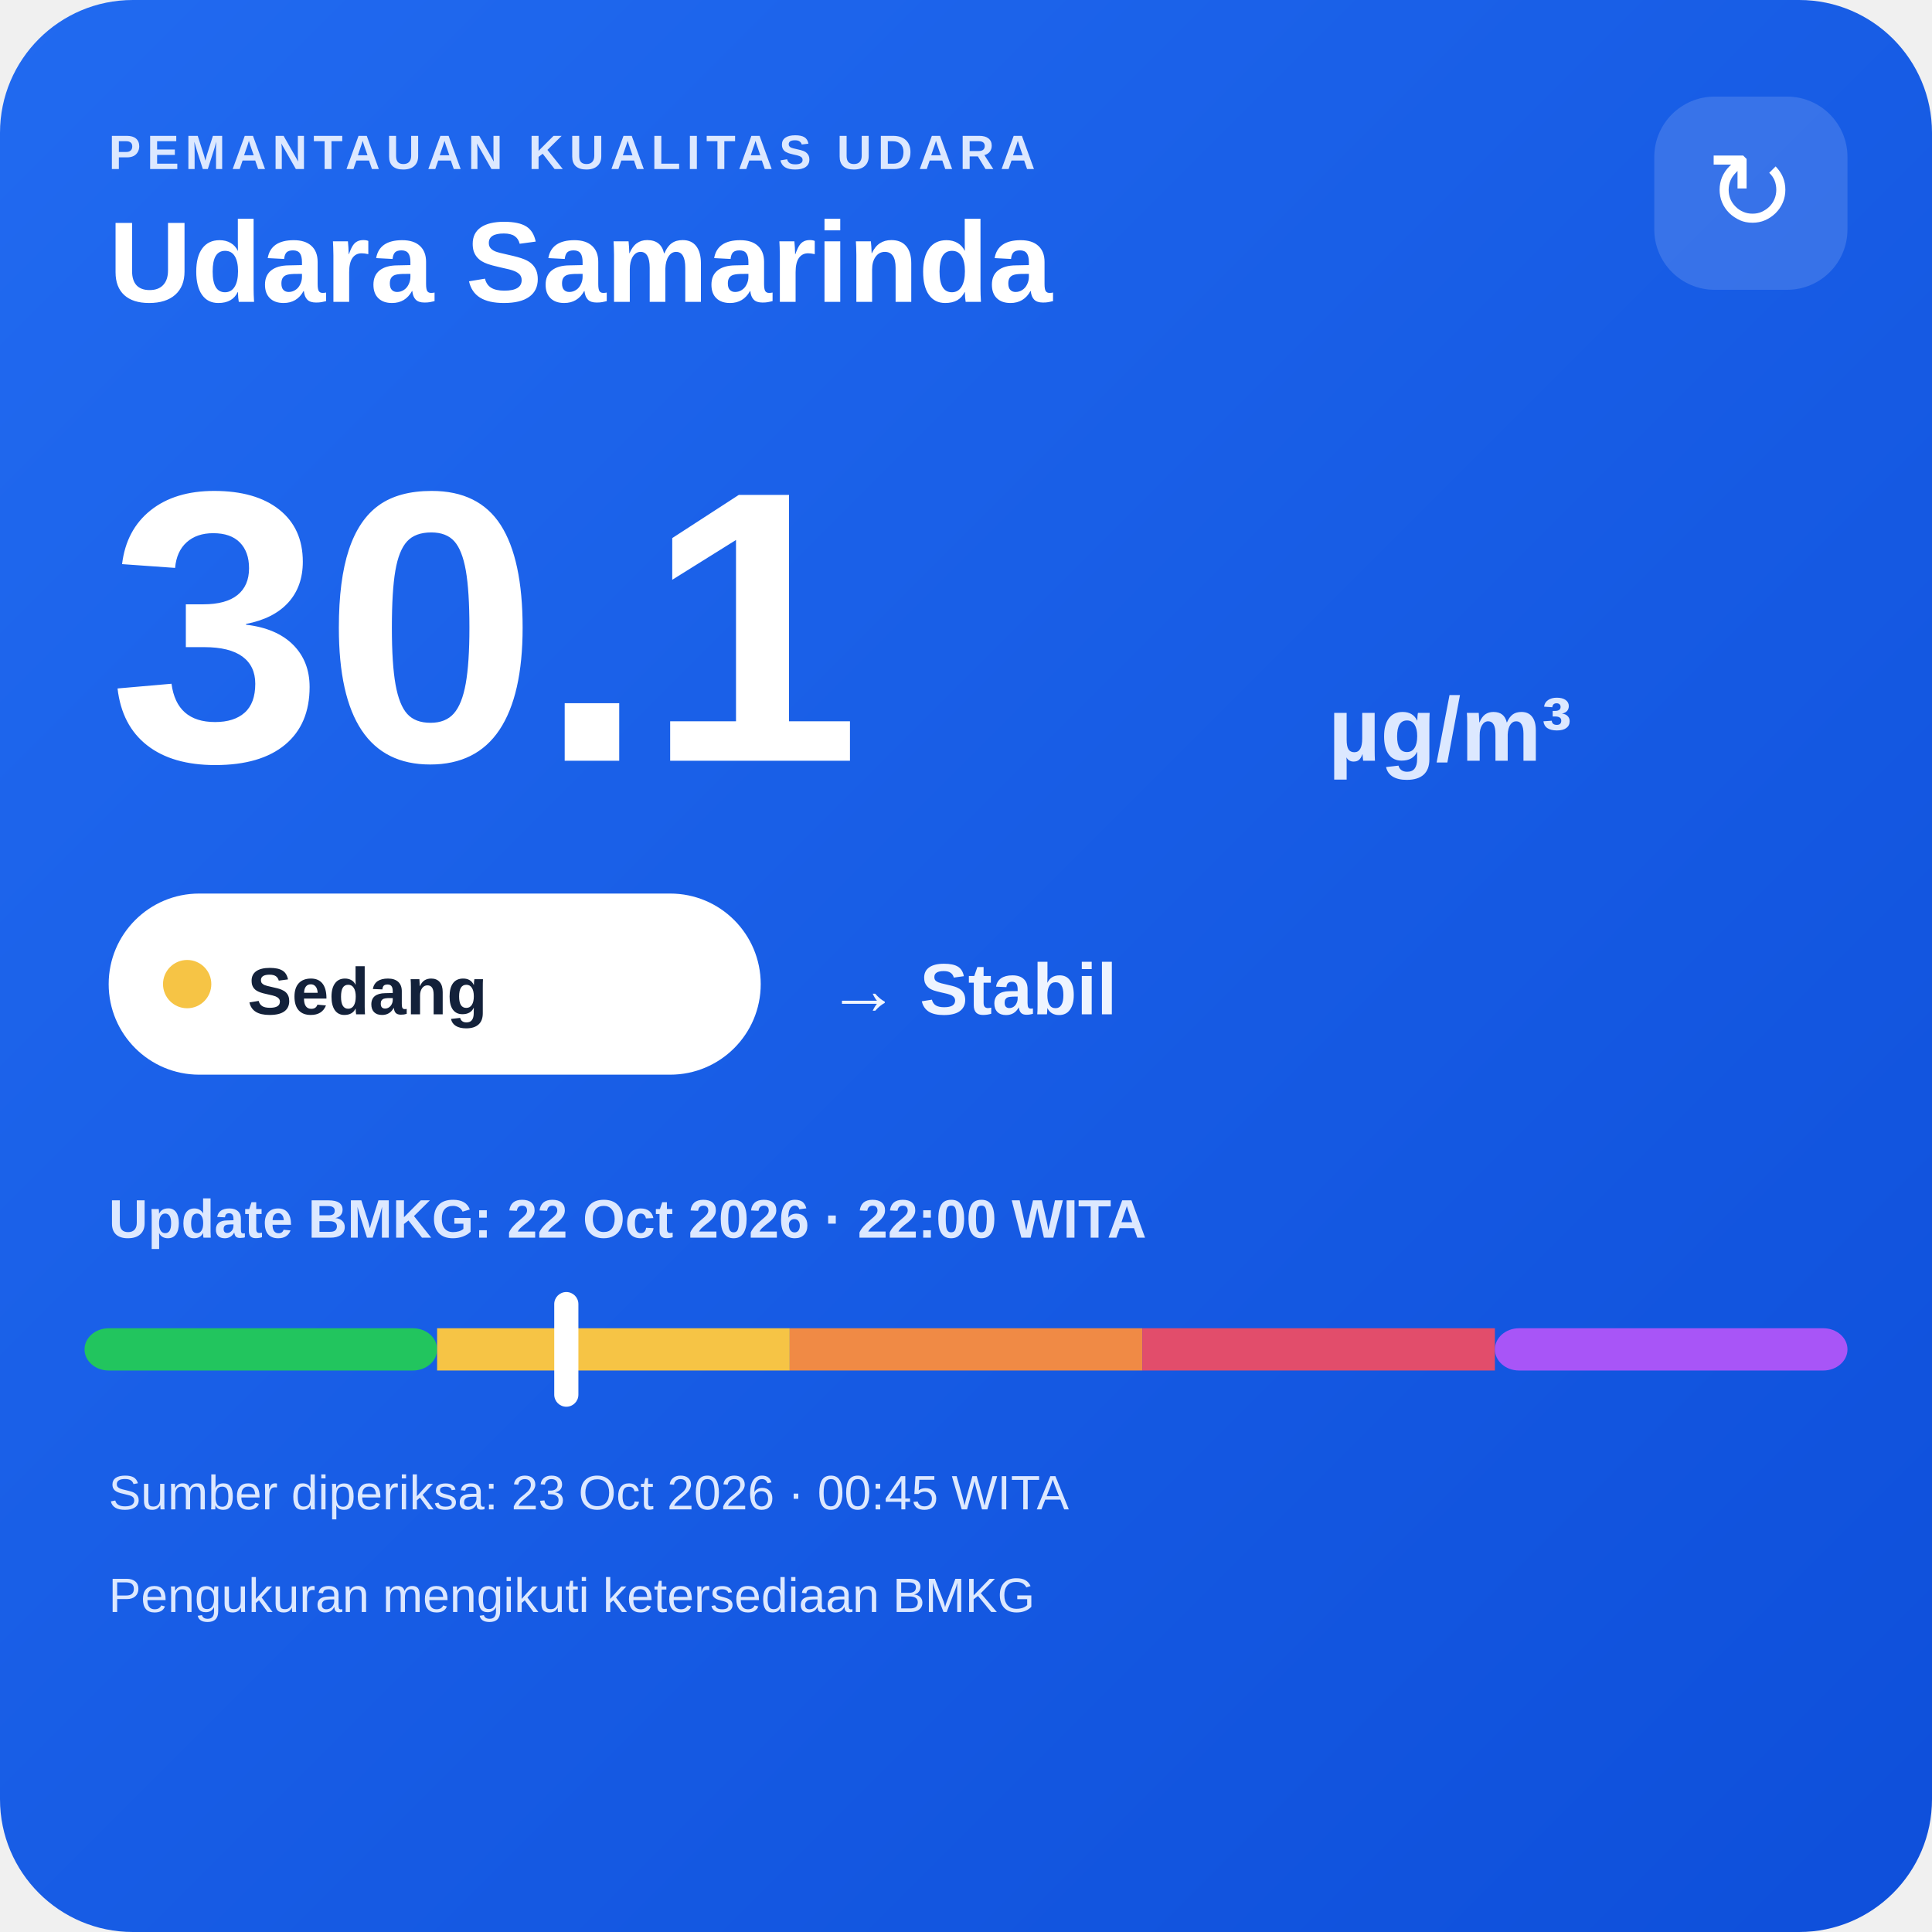
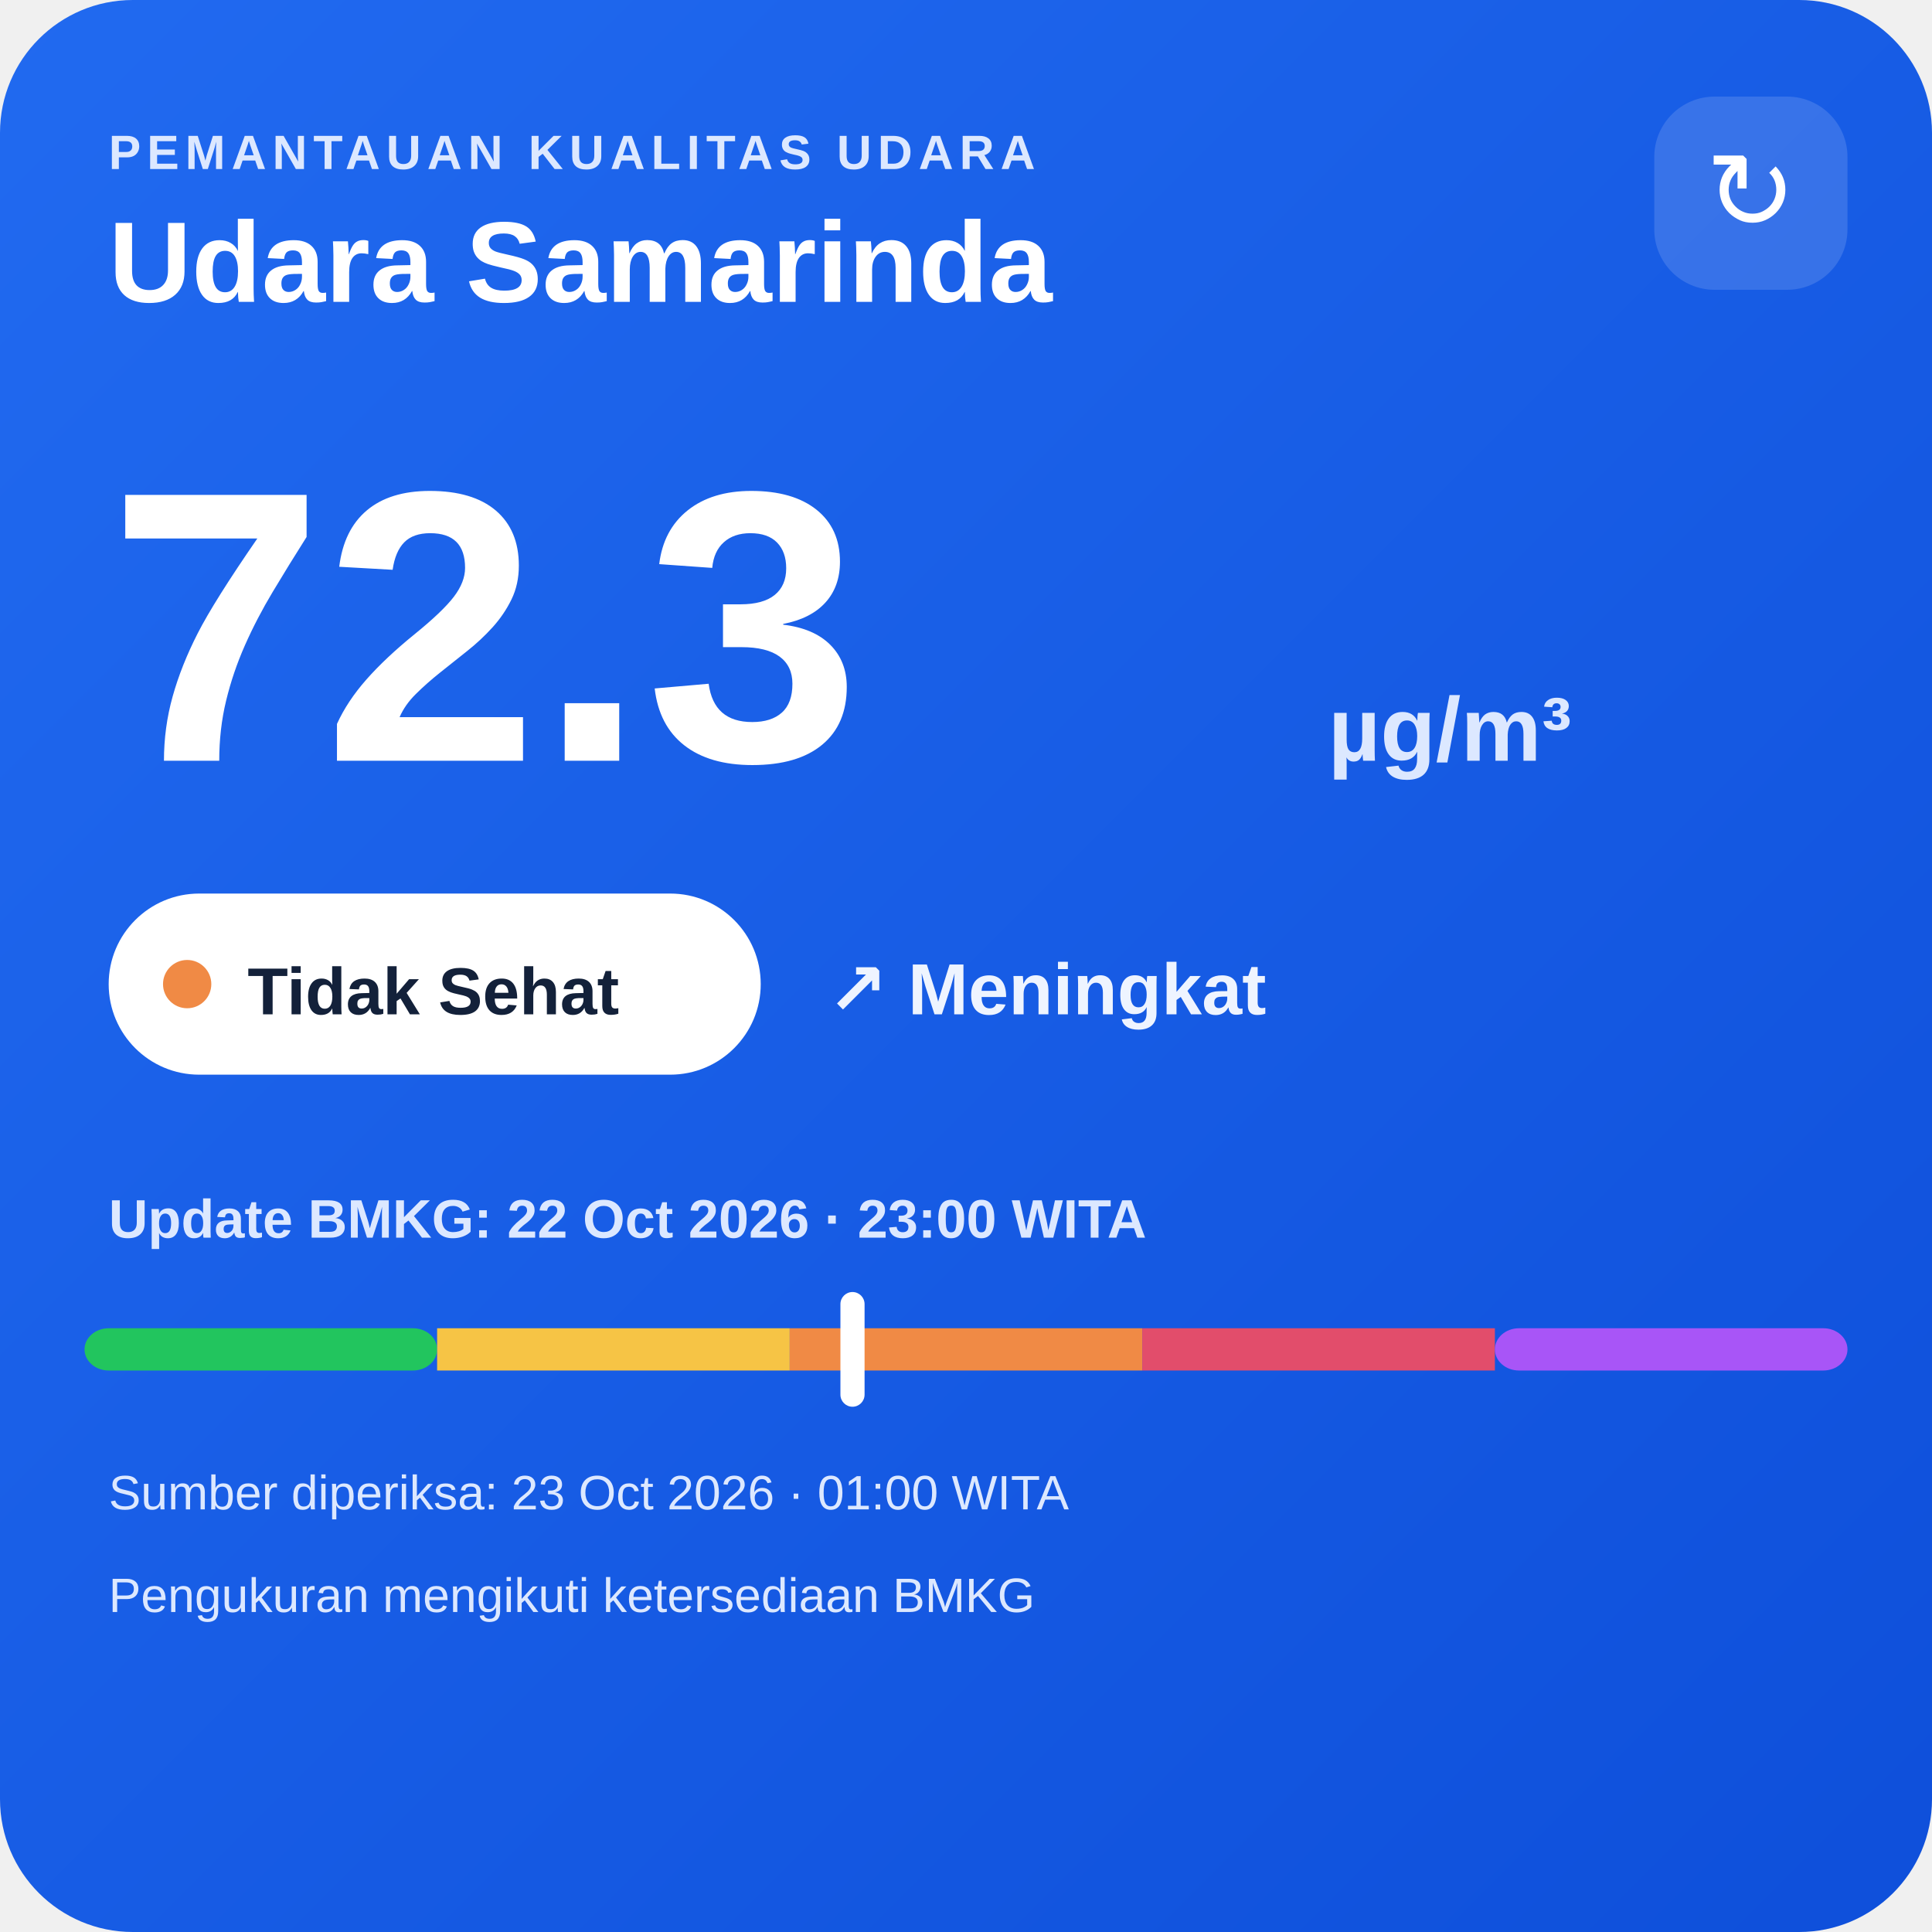
<svg xmlns="http://www.w3.org/2000/svg" width="320" height="320" viewBox="0 0 320 320">
  <defs>
    <linearGradient id="bg" x1="0" y1="0" x2="1" y2="1">
      <stop offset="0" stop-color="#216af0" />
      <stop offset="1" stop-color="#0e4fda" />
    </linearGradient>
  </defs>
  <rect width="320" height="320" rx="22" fill="url(#bg)" />
  <text x="18" y="28" fill="#dce8ff" font-family="Arial,sans-serif" font-size="8" font-weight="700" letter-spacing="1">PEMANTAUAN KUALITAS UDARA</text>
  <text x="18" y="50" fill="#ffffff" font-family="Arial,sans-serif" font-size="19" font-weight="700">Udara Samarinda</text>
  <rect x="274" y="16" width="32" height="32" rx="10" fill="#ffffff" fill-opacity=".14" />
  <text x="290" y="38" text-anchor="middle" fill="#ffffff" font-family="Arial,sans-serif" font-size="18">↻</text>
-   <text x="18" y="126" fill="#ffffff" font-family="Arial,sans-serif" font-size="64" font-weight="800">30.1</text>
+   <text x="18" y="126" fill="#ffffff" font-family="Arial,sans-serif" font-size="64" font-weight="800">72.3</text>
  <text x="220" y="126" fill="#dce8ff" font-family="Arial,sans-serif" font-size="15" font-weight="700">µg/m³</text>
  <rect x="18" y="148" width="108" height="30" rx="15" fill="#ffffff" />
-   <circle cx="31" cy="163" r="4" fill="#f6c445" />
-   <text x="41" y="168" fill="#13213a" font-family="Arial,sans-serif" font-size="11" font-weight="700">Sedang</text>
-   <text x="137" y="168" fill="#eef4ff" font-family="Arial,sans-serif" font-size="12" font-weight="700">→ Stabil</text>
-   <text x="18" y="205" fill="#dce8ff" font-family="Arial,sans-serif" font-size="9" font-weight="700">Update BMKG: 22 Oct 2026 · 22:00 WITA</text>
+   <circle cx="31" cy="163" r="4" fill="#f08a45" />
+   <text x="41" y="168" fill="#13213a" font-family="Arial,sans-serif" font-size="11" font-weight="700">Tidak Sehat</text>
+   <text x="137" y="168" fill="#eef4ff" font-family="Arial,sans-serif" font-size="12" font-weight="700">↗ Meningkat</text>
+   <text x="18" y="205" fill="#dce8ff" font-family="Arial,sans-serif" font-size="9" font-weight="700">Update BMKG: 22 Oct 2026 · 23:00 WITA</text>
  <rect x="14" y="220" width="58.4" height="7" rx="4" fill="#22c55e" />
  <rect x="72.4" y="220" width="58.4" height="7" fill="#f6c445" />
  <rect x="130.8" y="220" width="58.4" height="7" fill="#f08a45" />
  <rect x="189.2" y="220" width="58.4" height="7" fill="#e24d6b" />
  <rect x="247.6" y="220" width="58.4" height="7" rx="4" fill="#a855f7" />
-   <rect x="91.8" y="214" width="4" height="19" rx="2" fill="#ffffff" />
-   <text x="18" y="250" fill="#dce8ff" font-family="Arial,sans-serif" font-size="8">Sumber diperiksa: 23 Oct 2026 · 00:45 WITA</text>
+   <rect x="139.2" y="214" width="4" height="19" rx="2" fill="#ffffff" />
+   <text x="18" y="250" fill="#dce8ff" font-family="Arial,sans-serif" font-size="8">Sumber diperiksa: 23 Oct 2026 · 01:00 WITA</text>
  <text x="18" y="267" fill="#dce8ff" font-family="Arial,sans-serif" font-size="8">Pengukuran mengikuti ketersediaan BMKG</text>
</svg>
